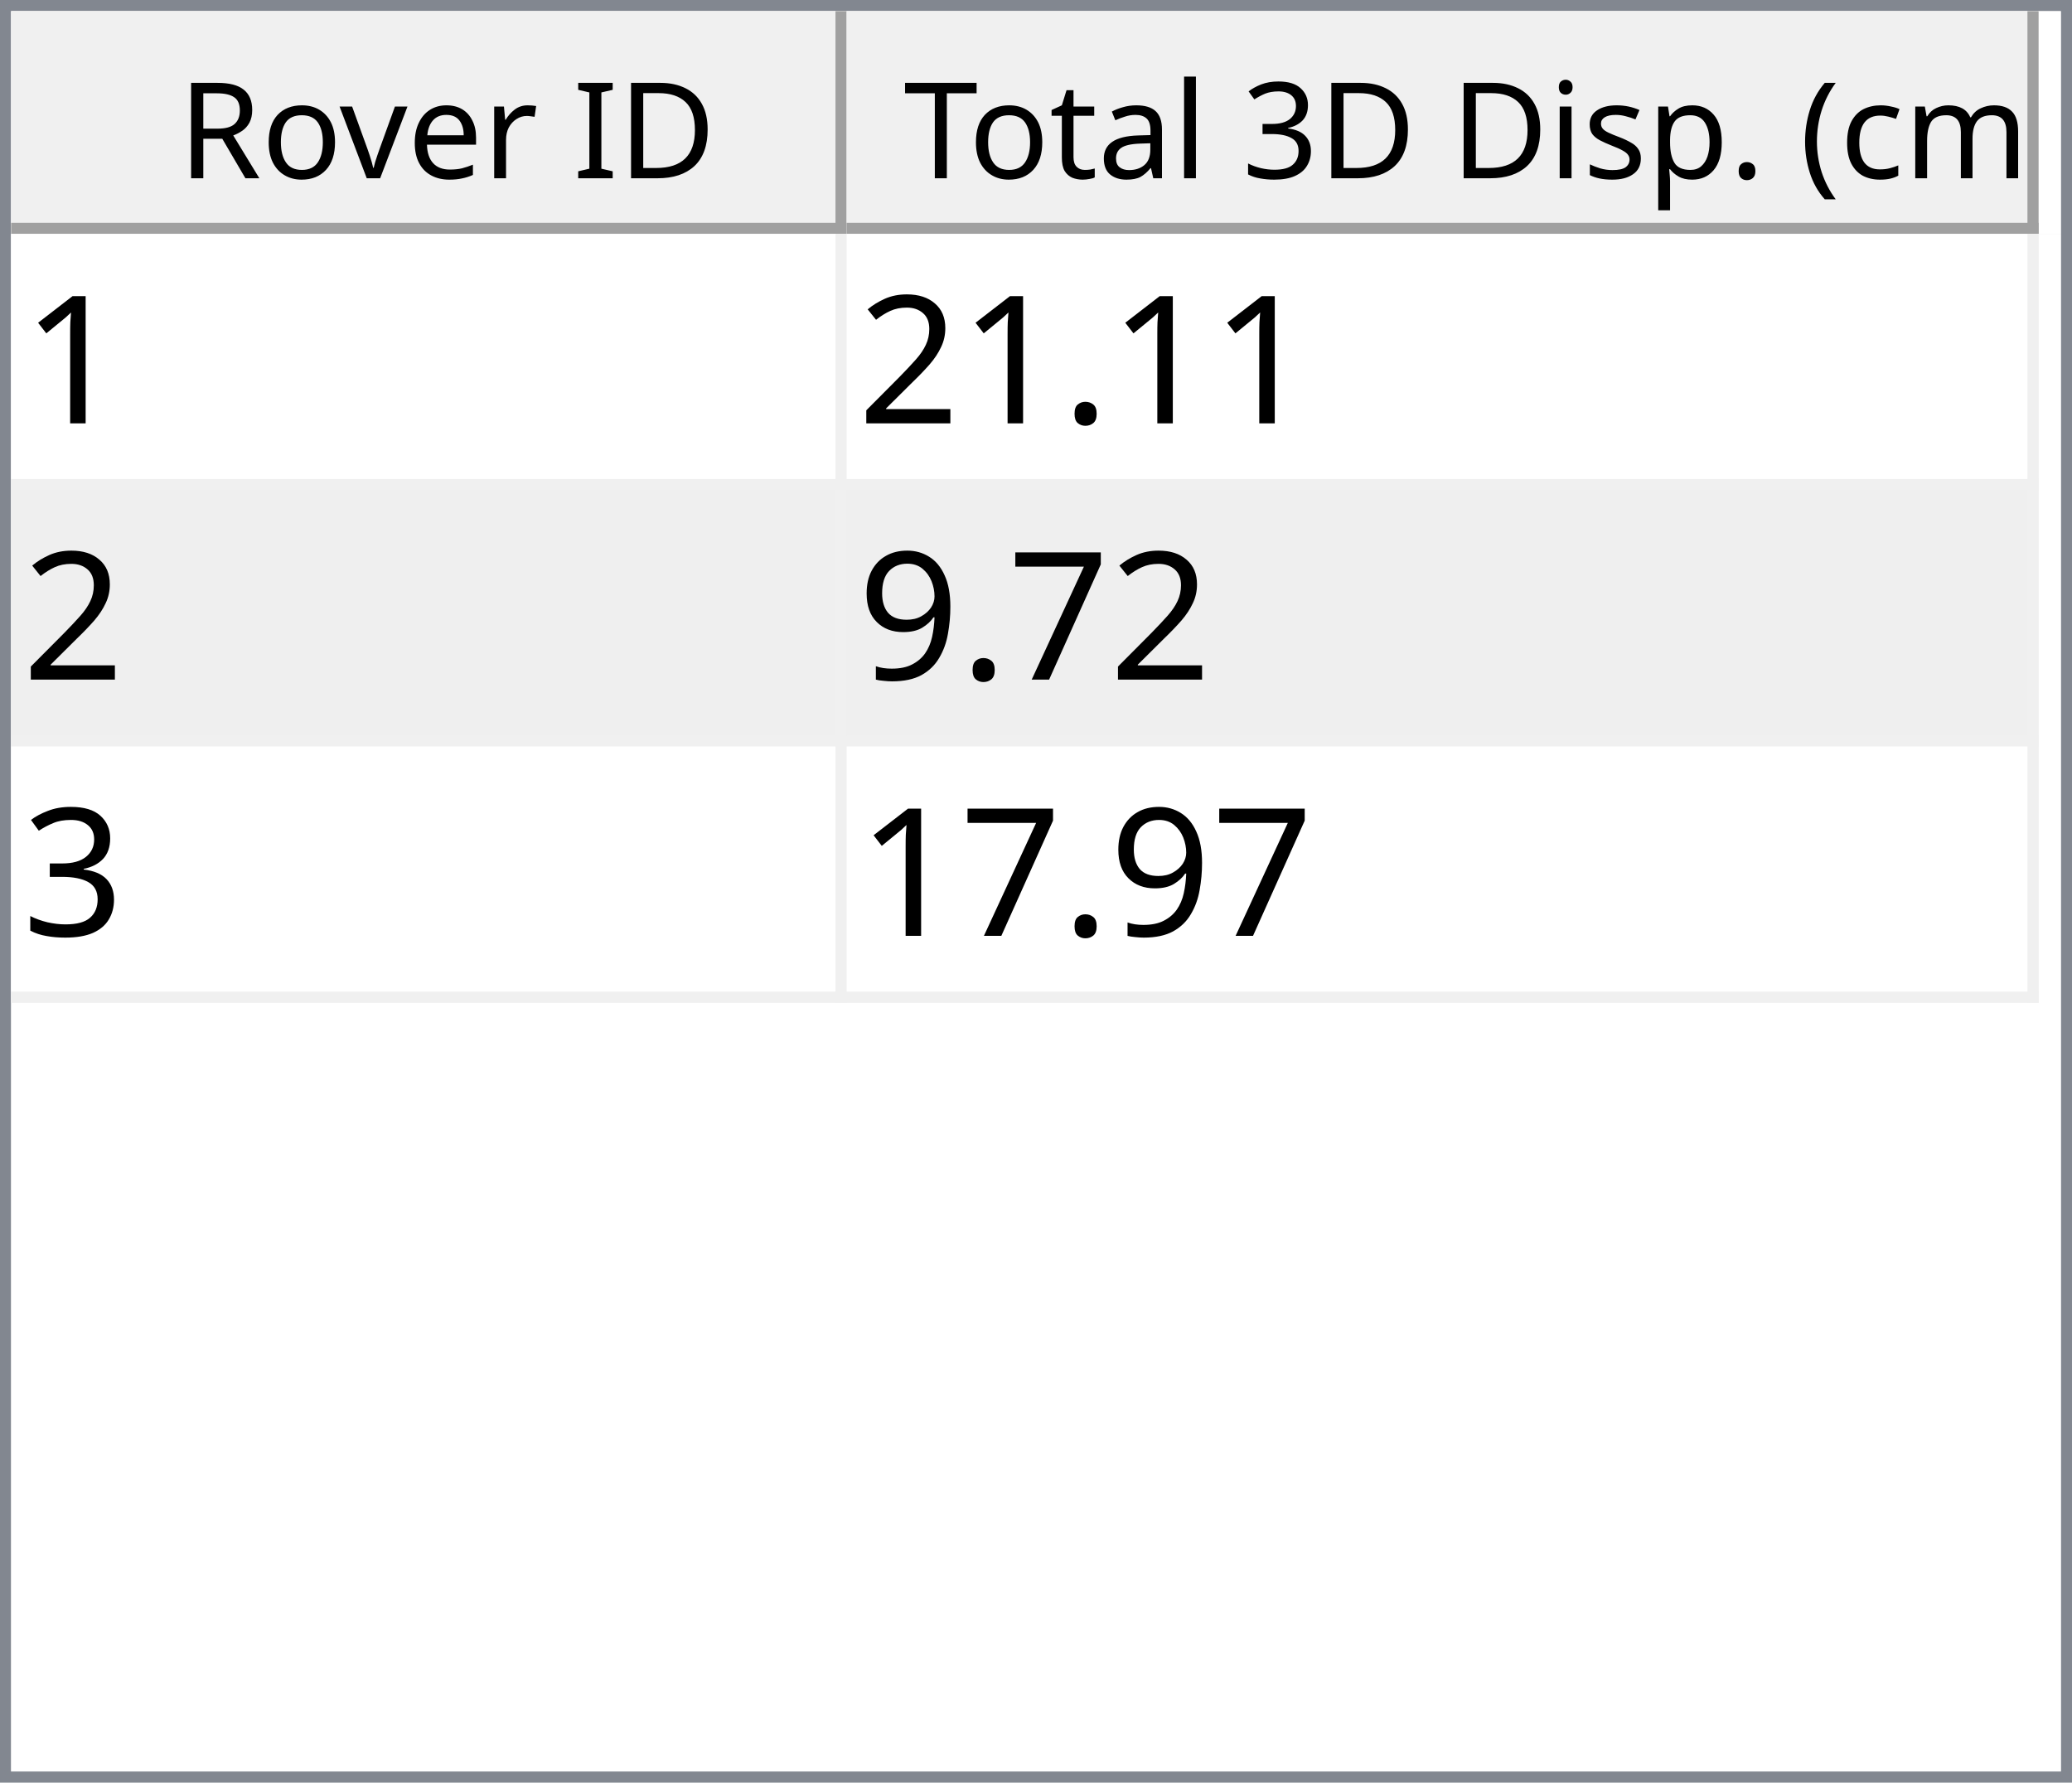
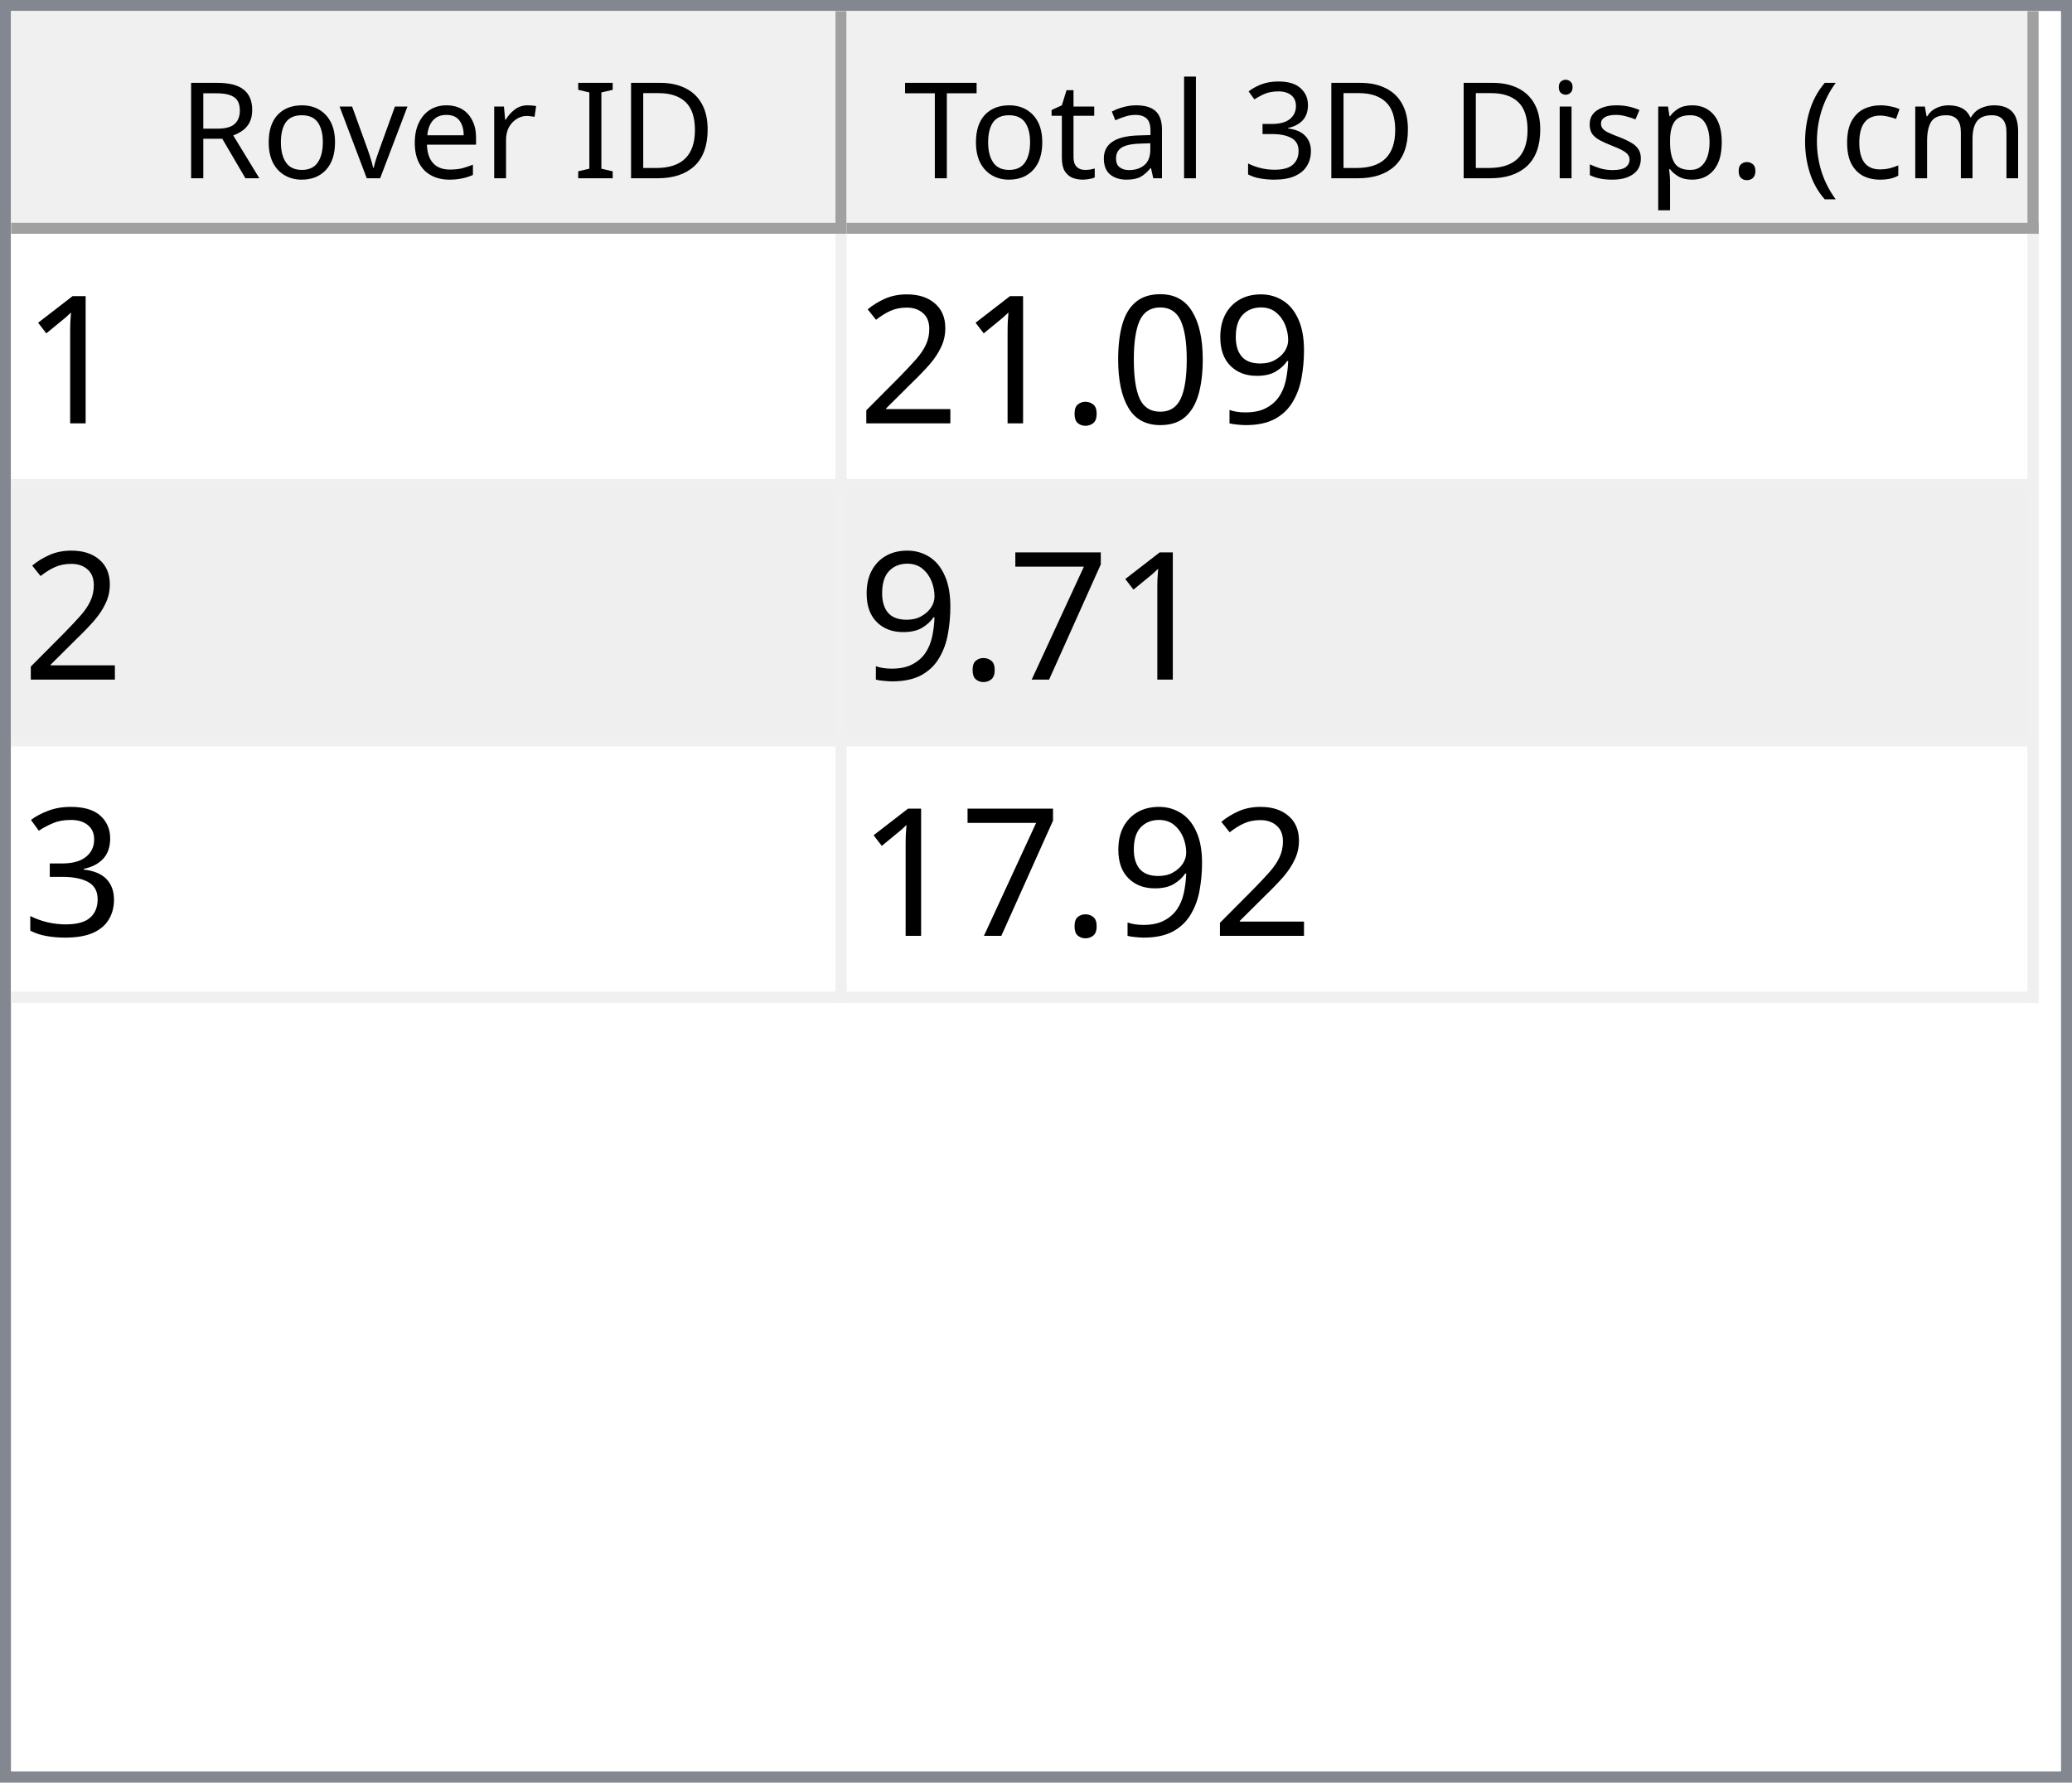
<svg xmlns="http://www.w3.org/2000/svg" style="fill-opacity:1; color-rendering:auto; color-interpolation:auto; text-rendering:auto; stroke:black; stroke-linecap:square; stroke-miterlimit:10; shape-rendering:auto; stroke-opacity:1; fill:black; stroke-dasharray:none; font-weight:normal; stroke-width:1; font-family:'Dialog'; font-style:normal; stroke-linejoin:miter; font-size:12px; stroke-dashoffset:0; image-rendering:auto;" width="186" height="160">
  <defs id="genericDefs" />
  <g>
    <defs id="defs1">
      <clipPath clipPathUnits="userSpaceOnUse" id="clipPath1">
        <path d="M0 0 L186 0 L186 160 L0 160 L0 0 Z" />
      </clipPath>
      <clipPath clipPathUnits="userSpaceOnUse" id="clipPath2">
        <path d="M0 0 L0 160 L186 160 L186 0 Z" />
      </clipPath>
      <clipPath clipPathUnits="userSpaceOnUse" id="clipPath3">
        <path d="M0 0 L0 20 L184 20 L184 0 Z" />
      </clipPath>
      <clipPath clipPathUnits="userSpaceOnUse" id="clipPath4">
        <path d="M0 0 L0 20 L75 20 L75 0 Z" />
      </clipPath>
      <clipPath clipPathUnits="userSpaceOnUse" id="clipPath5">
        <path d="M1 1 L1 19 L74 19 L74 1 Z" />
      </clipPath>
      <clipPath clipPathUnits="userSpaceOnUse" id="clipPath6">
        <path d="M0 0 L0 18 L73 18 L73 0 Z" />
      </clipPath>
      <clipPath clipPathUnits="userSpaceOnUse" id="clipPath7">
        <path d="M-0.5 -0.5 L-0.5 19.5 L74.5 19.5 L74.5 -0.5 Z" />
      </clipPath>
      <clipPath clipPathUnits="userSpaceOnUse" id="clipPath8">
        <path d="M0 0 L0 20 L107 20 L107 0 Z" />
      </clipPath>
      <clipPath clipPathUnits="userSpaceOnUse" id="clipPath9">
        <path d="M1 1 L1 19 L106 19 L106 1 Z" />
      </clipPath>
      <clipPath clipPathUnits="userSpaceOnUse" id="clipPath10">
        <path d="M0 0 L0 18 L105 18 L105 0 Z" />
      </clipPath>
      <clipPath clipPathUnits="userSpaceOnUse" id="clipPath11">
        <path d="M-0.5 -0.5 L-0.5 19.5 L106.5 19.5 L106.5 -0.5 Z" />
      </clipPath>
      <clipPath clipPathUnits="userSpaceOnUse" id="clipPath12">
        <path d="M0 0 L0 138 L184 138 L184 0 Z" />
      </clipPath>
      <clipPath clipPathUnits="userSpaceOnUse" id="clipPath13">
        <path d="M0 0 L0 69 L182 69 L182 0 Z" />
      </clipPath>
      <clipPath clipPathUnits="userSpaceOnUse" id="clipPath14">
        <path d="M-0.5 -0.5 L-0.5 68.5 L181.5 68.5 L181.5 -0.5 Z" />
      </clipPath>
      <clipPath clipPathUnits="userSpaceOnUse" id="clipPath15">
        <path d="M0 0 L0 22 L74 22 L74 0 Z" />
      </clipPath>
      <clipPath clipPathUnits="userSpaceOnUse" id="clipPath16">
        <path d="M0 0 L0 22 L106 22 L106 0 Z" />
      </clipPath>
      <font horiz-adv-x="64.551" id="font1">
        <font-face ascent="107.91" descent="25.098" units-per-em="100" style="font-style:normal; font-family:Segoe UI; font-weight:normal;" />
        <missing-glyph horiz-adv-x="64.551" d="M8.109 0 L8.109 68.266 L56.453 68.266 L56.453 0 L8.109 0 ZM15.328 7.234 L49.219 7.234 L49.219 61.031 L15.328 61.031 L15.328 7.234 Z" />
        <glyph unicode="D" horiz-adv-x="70.117" d="M9.188 0 L9.188 70.016 L28.516 70.016 Q65.531 70.016 65.531 35.891 Q65.531 19.672 55.25 9.836 Q44.969 0 27.734 0 L9.188 0 ZM17.391 62.594 L17.391 7.422 L27.828 7.422 Q41.609 7.422 49.273 14.797 Q56.938 22.172 56.938 35.688 Q56.938 62.594 28.328 62.594 L17.391 62.594 Z" />
        <glyph unicode="I" horiz-adv-x="26.611" d="M17.391 0 L9.188 0 L9.188 70.016 L17.391 70.016 L17.391 0 Z" />
        <glyph unicode=" " horiz-adv-x="27.393" d="" />
        <glyph unicode="r" horiz-adv-x="34.766" d="M34.188 41.891 Q32.078 43.5 28.125 43.5 Q23 43.5 19.555 38.672 Q16.109 33.844 16.109 25.484 L16.109 0 L8.109 0 L8.109 50 L16.109 50 L16.109 39.703 L16.312 39.703 Q18.016 44.969 21.531 47.922 Q25.047 50.875 29.391 50.875 Q32.516 50.875 34.188 50.203 L34.188 41.891 Z" />
        <glyph unicode="e" horiz-adv-x="52.295" d="M48.297 23 L12.984 23 Q13.188 14.656 17.484 10.109 Q21.781 5.562 29.297 5.562 Q37.75 5.562 44.828 11.141 L44.828 3.609 Q38.234 -1.172 27.391 -1.172 Q16.797 -1.172 10.742 5.641 Q4.688 12.453 4.688 24.812 Q4.688 36.469 11.305 43.82 Q17.922 51.172 27.734 51.172 Q37.547 51.172 42.922 44.828 Q48.297 38.484 48.297 27.203 L48.297 23 ZM40.094 29.781 Q40.047 36.719 36.75 40.578 Q33.453 44.438 27.594 44.438 Q21.922 44.438 17.969 40.383 Q14.016 36.328 13.094 29.781 L40.094 29.781 Z" />
        <glyph unicode="v" horiz-adv-x="47.9" d="M47.406 50 L27.484 0 L19.625 0 L0.688 50 L9.469 50 L22.172 13.672 Q23.578 9.672 23.922 6.688 L24.125 6.688 Q24.609 10.453 25.688 13.484 L38.969 50 L47.406 50 Z" />
        <glyph unicode="o" horiz-adv-x="58.594" d="M29 -1.172 Q17.922 -1.172 11.305 5.836 Q4.688 12.844 4.688 24.422 Q4.688 37.016 11.57 44.094 Q18.453 51.172 30.172 51.172 Q41.359 51.172 47.633 44.289 Q53.906 37.406 53.906 25.203 Q53.906 13.234 47.141 6.031 Q40.375 -1.172 29 -1.172 ZM29.594 44.438 Q21.875 44.438 17.383 39.188 Q12.891 33.938 12.891 24.703 Q12.891 15.828 17.43 10.695 Q21.969 5.562 29.594 5.562 Q37.359 5.562 41.531 10.594 Q45.703 15.625 45.703 24.906 Q45.703 34.281 41.531 39.359 Q37.359 44.438 29.594 44.438 Z" />
        <glyph unicode="R" horiz-adv-x="59.814" d="M59.375 0 L49.609 0 L37.891 19.625 Q36.281 22.359 34.766 24.289 Q33.25 26.219 31.664 27.438 Q30.078 28.656 28.25 29.219 Q26.422 29.781 24.125 29.781 L17.391 29.781 L17.391 0 L9.188 0 L9.188 70.016 L30.078 70.016 Q34.672 70.016 38.555 68.867 Q42.438 67.719 45.289 65.375 Q48.141 63.031 49.758 59.547 Q51.375 56.062 51.375 51.375 Q51.375 47.703 50.273 44.656 Q49.172 41.609 47.148 39.211 Q45.125 36.812 42.266 35.133 Q39.406 33.453 35.844 32.516 L35.844 32.328 Q37.594 31.547 38.891 30.547 Q40.188 29.547 41.359 28.18 Q42.531 26.812 43.68 25.078 Q44.828 23.344 46.234 21.047 L59.375 0 ZM17.391 62.594 L17.391 37.203 L28.516 37.203 Q31.594 37.203 34.203 38.133 Q36.812 39.062 38.719 40.797 Q40.625 42.531 41.703 45.047 Q42.781 47.562 42.781 50.688 Q42.781 56.297 39.141 59.445 Q35.5 62.594 28.609 62.594 L17.391 62.594 Z" />
        <glyph unicode=")" horiz-adv-x="30.176" d="M8.297 -15.922 L1.172 -15.922 Q16.406 2.344 16.406 26.812 Q16.406 51.469 1.078 70.016 L8.297 70.016 Q23.531 52.156 23.531 26.703 Q23.531 1.375 8.297 -15.922 Z" />
        <glyph unicode="m" horiz-adv-x="86.133" d="M79.109 0 L71.094 0 L71.094 28.719 Q71.094 37.016 68.531 40.727 Q65.969 44.438 59.906 44.438 Q54.781 44.438 51.195 39.75 Q47.609 35.062 47.609 28.516 L47.609 0 L39.594 0 L39.594 29.688 Q39.594 44.438 28.219 44.438 Q22.953 44.438 19.531 40.016 Q16.109 35.594 16.109 28.516 L16.109 0 L8.109 0 L8.109 50 L16.109 50 L16.109 42.094 L16.312 42.094 Q21.625 51.172 31.844 51.172 Q36.969 51.172 40.773 48.312 Q44.578 45.453 46 40.828 Q51.562 51.172 62.594 51.172 Q79.109 51.172 79.109 30.812 L79.109 0 Z" />
        <glyph unicode="c" horiz-adv-x="46.191" d="M42.188 2.297 Q36.422 -1.172 28.516 -1.172 Q17.828 -1.172 11.258 5.789 Q4.688 12.75 4.688 23.828 Q4.688 36.188 11.766 43.68 Q18.844 51.172 30.672 51.172 Q37.25 51.172 42.281 48.734 L42.281 40.531 Q36.719 44.438 30.375 44.438 Q22.703 44.438 17.797 38.945 Q12.891 33.453 12.891 24.516 Q12.891 15.719 17.508 10.641 Q22.125 5.562 29.891 5.562 Q36.422 5.562 42.188 9.906 L42.188 2.297 Z" />
        <glyph unicode="(" horiz-adv-x="30.176" d="M29.109 -15.922 L21.969 -15.922 Q6.844 1.375 6.844 26.703 Q6.844 52.156 21.969 70.016 L29.203 70.016 Q13.875 51.469 13.875 26.812 Q13.875 2.344 29.109 -15.922 Z" />
        <glyph unicode="." horiz-adv-x="21.68" d="M10.891 -1.078 Q8.641 -1.078 7.055 0.539 Q5.469 2.156 5.469 4.391 Q5.469 6.641 7.055 8.273 Q8.641 9.906 10.891 9.906 Q13.188 9.906 14.797 8.273 Q16.406 6.641 16.406 4.391 Q16.406 2.156 14.797 0.539 Q13.188 -1.078 10.891 -1.078 Z" />
        <glyph unicode="p" horiz-adv-x="58.789" d="M16.312 7.234 L16.109 7.234 L16.109 -23 L8.109 -23 L8.109 50 L16.109 50 L16.109 41.219 L16.312 41.219 Q22.219 51.172 33.594 51.172 Q43.266 51.172 48.688 44.461 Q54.109 37.75 54.109 26.469 Q54.109 13.922 48 6.375 Q41.891 -1.172 31.297 -1.172 Q21.578 -1.172 16.312 7.234 ZM16.109 27.391 L16.109 20.406 Q16.109 14.203 20.141 9.883 Q24.172 5.562 30.375 5.562 Q37.641 5.562 41.773 11.133 Q45.906 16.703 45.906 26.609 Q45.906 34.969 42.047 39.703 Q38.188 44.438 31.594 44.438 Q24.609 44.438 20.359 39.578 Q16.109 34.719 16.109 27.391 Z" />
        <glyph unicode="s" horiz-adv-x="42.432" d="M5.078 1.812 L5.078 10.406 Q11.625 5.562 19.484 5.562 Q30.031 5.562 30.031 12.594 Q30.031 14.594 29.125 15.992 Q28.219 17.391 26.68 18.461 Q25.141 19.531 23.07 20.383 Q21 21.234 18.609 22.172 Q15.281 23.484 12.766 24.828 Q10.25 26.172 8.57 27.859 Q6.891 29.547 6.031 31.695 Q5.172 33.844 5.172 36.719 Q5.172 40.234 6.789 42.945 Q8.406 45.656 11.086 47.484 Q13.766 49.312 17.211 50.242 Q20.656 51.172 24.312 51.172 Q30.812 51.172 35.938 48.922 L35.938 40.828 Q30.422 44.438 23.25 44.438 Q21 44.438 19.195 43.922 Q17.391 43.406 16.094 42.477 Q14.797 41.547 14.086 40.258 Q13.375 38.969 13.375 37.406 Q13.375 35.453 14.086 34.133 Q14.797 32.812 16.164 31.789 Q17.531 30.766 19.484 29.938 Q21.438 29.109 23.922 28.125 Q27.25 26.859 29.883 25.516 Q32.516 24.172 34.375 22.484 Q36.234 20.797 37.234 18.602 Q38.234 16.406 38.234 13.375 Q38.234 9.672 36.602 6.938 Q34.969 4.203 32.234 2.398 Q29.5 0.594 25.93 -0.289 Q22.359 -1.172 18.453 -1.172 Q10.75 -1.172 5.078 1.812 Z" />
        <glyph unicode="i" horiz-adv-x="24.219" d="M12.203 62.703 Q10.062 62.703 8.547 64.164 Q7.031 65.625 7.031 67.875 Q7.031 70.125 8.547 71.609 Q10.062 73.094 12.203 73.094 Q14.406 73.094 15.945 71.609 Q17.484 70.125 17.484 67.875 Q17.484 65.719 15.945 64.211 Q14.406 62.703 12.203 62.703 ZM16.109 0 L8.109 0 L8.109 50 L16.109 50 L16.109 0 Z" />
        <glyph unicode="3" horiz-adv-x="53.906" d="M46.531 19.828 Q46.531 15.094 44.75 11.211 Q42.969 7.328 39.719 4.57 Q36.469 1.812 31.93 0.297 Q27.391 -1.219 21.922 -1.219 Q11.922 -1.219 6 2.594 L6 11.188 Q13.094 5.609 22.219 5.609 Q25.875 5.609 28.828 6.539 Q31.781 7.469 33.906 9.227 Q36.031 10.984 37.18 13.477 Q38.328 15.969 38.328 19.094 Q38.328 32.812 18.797 32.812 L12.984 32.812 L12.984 39.594 L18.5 39.594 Q35.797 39.594 35.797 52.484 Q35.797 64.406 22.609 64.406 Q15.188 64.406 8.688 59.422 L8.688 67.188 Q15.375 71.188 24.609 71.188 Q29 71.188 32.57 69.969 Q36.141 68.75 38.68 66.555 Q41.219 64.359 42.609 61.281 Q44 58.203 44 54.5 Q44 40.672 30.031 36.719 L30.031 36.531 Q33.594 36.141 36.625 34.797 Q39.656 33.453 41.852 31.305 Q44.047 29.156 45.289 26.25 Q46.531 23.344 46.531 19.828 Z" />
        <glyph unicode="l" horiz-adv-x="24.219" d="M16.109 0 L8.109 0 L8.109 74.031 L16.109 74.031 L16.109 0 Z" />
        <glyph unicode="a" horiz-adv-x="50.879" d="M43.891 0 L35.891 0 L35.891 7.812 L35.688 7.812 Q30.469 -1.172 20.312 -1.172 Q12.844 -1.172 8.617 2.781 Q4.391 6.734 4.391 13.281 Q4.391 27.297 20.906 29.594 L35.891 31.688 Q35.891 44.438 25.594 44.438 Q16.547 44.438 9.281 38.281 L9.281 46.484 Q16.656 51.172 26.266 51.172 Q43.891 51.172 43.891 32.516 L43.891 0 ZM35.891 25.297 L23.828 23.641 Q18.266 22.859 15.43 20.875 Q12.594 18.891 12.594 13.875 Q12.594 10.203 15.211 7.883 Q17.828 5.562 22.172 5.562 Q28.125 5.562 32.008 9.742 Q35.891 13.922 35.891 20.312 L35.891 25.297 Z" />
        <glyph unicode="t" horiz-adv-x="33.887" d="M31.297 0.484 Q28.469 -1.078 23.828 -1.078 Q10.688 -1.078 10.688 13.578 L10.688 43.172 L2.094 43.172 L2.094 50 L10.688 50 L10.688 62.203 L18.703 64.797 L18.703 50 L31.297 50 L31.297 43.172 L18.703 43.172 L18.703 14.984 Q18.703 9.969 20.414 7.82 Q22.125 5.672 26.078 5.672 Q29.109 5.672 31.297 7.328 L31.297 0.484 Z" />
        <glyph unicode="T" horiz-adv-x="52.393" d="M50.594 62.594 L30.375 62.594 L30.375 0 L22.172 0 L22.172 62.594 L2 62.594 L2 70.016 L50.594 70.016 L50.594 62.594 Z" />
      </font>
      <font horiz-adv-x="75.0" id="font2">
        <font-face ascent="100.537" descent="21.973" units-per-em="100" style="font-style:normal; font-family:sans-serif; font-weight:normal;" />
        <missing-glyph horiz-adv-x="75.0" d="M12.5 0 L12.5 62.5 L62.5 62.5 L62.5 0 L12.5 0 ZM14.062 1.562 L60.938 1.562 L60.938 60.938 L14.062 60.938 L14.062 1.562 Z" />
        <glyph unicode="1" horiz-adv-x="55.615" d="M37.25 0 L28.469 0 L28.469 56 Q25.297 52.984 20.141 49.953 Q14.984 46.922 10.891 45.406 L10.891 53.906 Q18.266 57.375 23.781 62.305 Q29.297 67.234 31.594 71.875 L37.25 71.875 L37.25 0 Z" />
+         <glyph unicode="9" horiz-adv-x="55.615" d="M5.469 16.547 L13.922 17.328 Q14.984 11.375 18.016 8.688 Q21.047 6 25.781 6 Q29.828 6 32.883 7.859 Q35.938 9.719 37.891 12.82 Q39.844 15.922 41.164 21.195 Q42.484 26.469 42.484 31.938 Q42.484 32.516 42.438 33.688 Q39.797 29.5 35.234 26.883 Q30.672 24.266 25.344 24.266 Q16.453 24.266 10.305 30.711 Q4.156 37.156 4.156 47.703 Q4.156 58.594 10.578 65.234 Q17 71.875 26.656 71.875 Q33.641 71.875 39.43 68.117 Q45.219 64.359 48.219 57.398 Q51.219 50.438 51.219 37.25 Q51.219 23.531 48.242 15.406 Q45.266 7.281 39.383 3.031 Q33.5 -1.219 25.594 -1.219 Q17.188 -1.219 11.867 3.445 Q6.547 8.109 5.469 16.547 ZM41.453 48.141 Q41.453 55.719 37.43 60.156 Q33.406 64.594 27.734 64.594 Q21.875 64.594 17.531 59.812 Q13.188 55.031 13.188 47.406 Q13.188 40.578 17.312 36.305 Q21.438 32.031 27.484 32.031 Q33.594 32.031 37.523 36.305 Q41.453 40.578 41.453 48.141 Z" />
+         <glyph unicode="0" horiz-adv-x="55.615" d="M4.156 35.297 Q4.156 48 6.766 55.742 Q9.375 63.484 14.523 67.68 Q19.672 71.875 27.484 71.875 Q33.25 71.875 37.594 69.555 Q41.938 67.234 44.773 62.867 Q47.609 58.5 49.219 52.227 Q50.828 45.953 50.828 35.297 Q50.828 22.703 48.242 14.969 Q45.656 7.234 40.508 3.008 Q35.359 -1.219 27.484 -1.219 Q17.141 -1.219 11.234 6.203 Q4.156 15.141 4.156 35.297 ZM13.188 35.297 Q13.188 17.672 17.312 11.836 Q21.438 6 27.484 6 Q33.547 6 37.672 11.859 Q41.797 17.719 41.797 35.297 Q41.797 52.984 37.672 58.789 Q33.547 64.594 27.391 64.594 Q21.344 64.594 17.719 59.469 Q13.188 52.938 13.188 35.297 Z" />
        <glyph unicode="." horiz-adv-x="27.783" d="M9.078 0 L9.078 10.016 L19.094 10.016 L19.094 0 L9.078 0 Z" />
        <glyph unicode="2" horiz-adv-x="55.615" d="M50.344 8.453 L50.344 0 L3.031 0 Q2.938 3.172 4.047 6.109 Q5.859 10.938 9.836 15.625 Q13.812 20.312 21.344 26.469 Q33.016 36.031 37.117 41.625 Q41.219 47.219 41.219 52.203 Q41.219 57.422 37.477 61.008 Q33.734 64.594 27.734 64.594 Q21.391 64.594 17.578 60.789 Q13.766 56.984 13.719 50.25 L4.688 51.172 Q5.609 61.281 11.664 66.578 Q17.719 71.875 27.938 71.875 Q38.234 71.875 44.242 66.164 Q50.25 60.453 50.25 52 Q50.25 47.703 48.492 43.555 Q46.734 39.406 42.656 34.812 Q38.578 30.219 29.109 22.219 Q21.188 15.578 18.945 13.211 Q16.703 10.844 15.234 8.453 L50.344 8.453 Z" />
        <glyph unicode="7" horiz-adv-x="55.615" d="M4.734 62.203 L4.734 70.656 L51.078 70.656 L51.078 63.812 Q44.234 56.547 37.523 44.484 Q30.812 32.422 27.156 19.672 Q24.516 10.688 23.781 0 L14.75 0 Q14.891 8.453 18.062 20.414 Q21.234 32.375 27.172 43.484 Q33.109 54.594 39.797 62.203 L4.734 62.203 Z" />
-         <glyph unicode="9" horiz-adv-x="55.615" d="M5.469 16.547 L13.922 17.328 Q14.984 11.375 18.016 8.688 Q21.047 6 25.781 6 Q29.828 6 32.883 7.859 Q35.938 9.719 37.891 12.82 Q39.844 15.922 41.164 21.195 Q42.484 26.469 42.484 31.938 Q42.484 32.516 42.438 33.688 Q39.797 29.5 35.234 26.883 Q30.672 24.266 25.344 24.266 Q16.453 24.266 10.305 30.711 Q4.156 37.156 4.156 47.703 Q4.156 58.594 10.578 65.234 Q17 71.875 26.656 71.875 Q33.641 71.875 39.43 68.117 Q45.219 64.359 48.219 57.398 Q51.219 50.438 51.219 37.25 Q51.219 23.531 48.242 15.406 Q45.266 7.281 39.383 3.031 Q33.5 -1.219 25.594 -1.219 Q17.188 -1.219 11.867 3.445 Q6.547 8.109 5.469 16.547 ZM41.453 48.141 Q41.453 55.719 37.43 60.156 Q33.406 64.594 27.734 64.594 Q21.875 64.594 17.531 59.812 Q13.188 55.031 13.188 47.406 Q13.188 40.578 17.312 36.305 Q21.438 32.031 27.484 32.031 Q33.594 32.031 37.523 36.305 Q41.453 40.578 41.453 48.141 Z" />
        <glyph unicode="3" horiz-adv-x="55.615" d="M4.203 18.891 L12.984 20.062 Q14.5 12.594 18.141 9.297 Q21.781 6 27 6 Q33.203 6 37.477 10.297 Q41.75 14.594 41.75 20.953 Q41.75 27 37.797 30.93 Q33.844 34.859 27.734 34.859 Q25.25 34.859 21.531 33.891 L22.516 41.609 Q23.391 41.5 23.922 41.5 Q29.547 41.5 34.039 44.43 Q38.531 47.359 38.531 53.469 Q38.531 58.297 35.258 61.477 Q31.984 64.656 26.812 64.656 Q21.688 64.656 18.266 61.43 Q14.844 58.203 13.875 51.766 L5.078 53.328 Q6.688 62.156 12.398 67.016 Q18.109 71.875 26.609 71.875 Q32.469 71.875 37.398 69.359 Q42.328 66.844 44.945 62.5 Q47.562 58.156 47.562 53.266 Q47.562 48.641 45.07 44.828 Q42.578 41.016 37.703 38.766 Q44.047 37.312 47.562 32.695 Q51.078 28.078 51.078 21.141 Q51.078 11.766 44.242 5.25 Q37.406 -1.266 26.953 -1.266 Q17.531 -1.266 11.305 4.352 Q5.078 9.969 4.203 18.891 Z" />
      </font>
    </defs>
    <g style="fill:white; stroke:white;">
      <rect x="0" y="0" width="186" style="clip-path:url(#clipPath1); stroke:none;" height="160" />
    </g>
    <g style="fill:white; text-rendering:optimizeSpeed; color-rendering:optimizeSpeed; image-rendering:optimizeSpeed; shape-rendering:crispEdges; stroke:white; color-interpolation:sRGB;">
      <rect x="0" width="186" height="160" y="0" style="stroke:none;" />
      <path style="stroke:none;" d="M0 160 L186 160 L186 0 L0 0 Z" />
    </g>
    <g style="fill:rgb(240,240,240); font-family:'Segoe UI'; stroke:rgb(240,240,240);">
      <rect x="0" y="0" width="186" style="clip-path:url(#clipPath2); stroke:none;" height="160" />
    </g>
    <g style="fill:rgb(130,135,144); font-family:'Segoe UI'; stroke:rgb(130,135,144);">
      <path d="M0 0 L186 0 L186 160 L0 160 L0 0 ZM1 1 L185 1 L185 159 L1 159 L1 1 Z" style="fill-rule:evenodd; clip-path:url(#clipPath2); stroke:none;" />
    </g>
    <g style="fill:white; font-family:'Segoe UI'; stroke:white;" transform="translate(1,1)">
      <rect x="0" y="0" width="184" style="clip-path:url(#clipPath3); stroke:none;" height="20" />
    </g>
    <g style="fill:rgb(240,240,240); font-family:'Segoe UI'; stroke:rgb(240,240,240);" transform="translate(1,1)">
      <rect x="0" y="0" width="75" style="clip-path:url(#clipPath4); stroke:none;" height="20" />
    </g>
    <g style="font-family:'Segoe UI';" transform="translate(2,2)">
      <text x="14" xml:space="preserve" y="14" style="clip-path:url(#clipPath6); stroke:none;">Rover ID</text>
    </g>
    <g style="fill:rgb(160,160,160); font-family:'Segoe UI'; stroke:rgb(160,160,160); stroke-linejoin:bevel;" transform="translate(1.5,1.5)">
      <line x1="74" x2="74" y1="0" style="fill:none; clip-path:url(#clipPath7);" y2="19" />
    </g>
    <g style="fill:rgb(160,160,160); font-family:'Segoe UI'; stroke:rgb(160,160,160); stroke-linejoin:bevel;" transform="matrix(1,0,0,1,1,1) translate(0.5,0.5)">
      <line x1="0" x2="74" y1="19" style="fill:none; clip-path:url(#clipPath7);" y2="19" />
    </g>
    <g style="fill:rgb(240,240,240); font-family:'Segoe UI'; stroke:rgb(240,240,240);" transform="translate(76,1)">
      <rect x="0" y="0" width="107" style="clip-path:url(#clipPath8); stroke:none;" height="20" />
    </g>
    <g style="font-family:'Segoe UI';" transform="translate(77,2)">
      <text x="1" xml:space="preserve" y="14" style="clip-path:url(#clipPath10); stroke:none;"> Total 3D Disp. (cm)</text>
    </g>
    <g style="fill:rgb(160,160,160); font-family:'Segoe UI'; stroke:rgb(160,160,160); stroke-linejoin:bevel;" transform="translate(76.5,1.5)">
      <line x1="106" x2="106" y1="0" style="fill:none; clip-path:url(#clipPath11);" y2="19" />
    </g>
    <g style="fill:rgb(160,160,160); font-family:'Segoe UI'; stroke:rgb(160,160,160); stroke-linejoin:bevel;" transform="matrix(1,0,0,1,76,1) translate(0.5,0.5)">
      <line x1="0" x2="106" y1="19" style="fill:none; clip-path:url(#clipPath11);" y2="19" />
    </g>
    <g style="fill:white; font-family:'Segoe UI'; stroke:white;" transform="translate(1,21)">
      <rect x="0" y="0" width="184" style="clip-path:url(#clipPath12); stroke:none;" height="138" />
    </g>
    <g style="fill:rgb(240,240,240); font-size:16px; font-family:sans-serif; stroke:rgb(240,240,240);" transform="translate(1,21)">
      <rect x="0" y="0" width="182" style="clip-path:url(#clipPath13); stroke:none;" height="69" />
      <line transform="translate(0.5,0.5)" x1="0" x2="181" y1="22" style="clip-path:url(#clipPath14); fill:none; stroke-linejoin:bevel;" y2="22" />
    </g>
    <g transform="matrix(1,0,0,1,1,21) translate(0.5,0.5)" style="fill:rgb(240,240,240); font-size:16px; font-family:sans-serif; stroke:rgb(240,240,240); stroke-linejoin:bevel;">
      <line x1="0" x2="181" y1="45" style="fill:none; clip-path:url(#clipPath14);" y2="45" />
    </g>
    <g transform="matrix(1,0,0,1,1,21) translate(0.5,0.5)" style="fill:rgb(240,240,240); font-size:16px; font-family:sans-serif; stroke:rgb(240,240,240); stroke-linejoin:bevel;">
      <line x1="0" x2="181" y1="68" style="fill:none; clip-path:url(#clipPath14);" y2="68" />
    </g>
    <g transform="matrix(1,0,0,1,1,21) translate(0.5,0.5)" style="fill:rgb(240,240,240); font-size:16px; font-family:sans-serif; stroke:rgb(240,240,240); stroke-linejoin:bevel;">
      <line x1="74" x2="74" y1="0" style="fill:none; clip-path:url(#clipPath14);" y2="68" />
    </g>
    <g transform="matrix(1,0,0,1,1,21) translate(0.5,0.5)" style="fill:rgb(240,240,240); font-size:16px; font-family:sans-serif; stroke:rgb(240,240,240); stroke-linejoin:bevel;">
      <line x1="181" x2="181" y1="0" style="fill:none; clip-path:url(#clipPath14);" y2="68" />
    </g>
    <g style="fill:white; font-size:16px; font-family:sans-serif; stroke:white;" transform="matrix(1,0,0,1,1,21)">
      <rect x="0" y="0" width="74" style="clip-path:url(#clipPath15); stroke:none;" height="22" />
      <text x="1" y="17" style="fill:black; clip-path:url(#clipPath15); stroke:none;" xml:space="preserve">1</text>
    </g>
    <g style="fill:white; font-size:16px; font-family:sans-serif; stroke:white;" transform="matrix(1,0,0,1,1,21) translate(75,0)">
      <rect x="0" y="0" width="106" style="clip-path:url(#clipPath16); stroke:none;" height="22" />
-       <text x="1" y="17" style="fill:black; clip-path:url(#clipPath16); stroke:none;" xml:space="preserve">21.11</text>
+       <text x="1" y="17" style="fill:black; clip-path:url(#clipPath16); stroke:none;" xml:space="preserve">21.09</text>
    </g>
    <g style="fill:rgb(239,239,239); font-size:16px; font-family:sans-serif; stroke:rgb(239,239,239);" transform="matrix(1,0,0,1,1,21) translate(0,23)">
      <rect x="0" y="0" width="74" style="clip-path:url(#clipPath15); stroke:none;" height="22" />
      <text x="1" y="17" style="fill:black; clip-path:url(#clipPath15); stroke:none;" xml:space="preserve">2</text>
    </g>
    <g style="fill:rgb(239,239,239); font-size:16px; font-family:sans-serif; stroke:rgb(239,239,239);" transform="matrix(1,0,0,1,1,21) translate(75,23)">
      <rect x="0" y="0" width="106" style="clip-path:url(#clipPath16); stroke:none;" height="22" />
-       <text x="1" y="17" style="fill:black; clip-path:url(#clipPath16); stroke:none;" xml:space="preserve">9.72</text>
+       <text x="1" y="17" style="fill:black; clip-path:url(#clipPath16); stroke:none;" xml:space="preserve">9.71</text>
    </g>
    <g style="fill:white; font-size:16px; font-family:sans-serif; stroke:white;" transform="matrix(1,0,0,1,1,21) translate(0,46)">
      <rect x="0" y="0" width="74" style="clip-path:url(#clipPath15); stroke:none;" height="22" />
      <text x="1" y="17" style="fill:black; clip-path:url(#clipPath15); stroke:none;" xml:space="preserve">3</text>
    </g>
    <g style="fill:white; font-size:16px; font-family:sans-serif; stroke:white;" transform="matrix(1,0,0,1,1,21) translate(75,46)">
      <rect x="0" y="0" width="106" style="clip-path:url(#clipPath16); stroke:none;" height="22" />
-       <text x="1" y="17" style="fill:black; clip-path:url(#clipPath16); stroke:none;" xml:space="preserve">17.97</text>
+       <text x="1" y="17" style="fill:black; clip-path:url(#clipPath16); stroke:none;" xml:space="preserve">17.92</text>
    </g>
  </g>
</svg>
